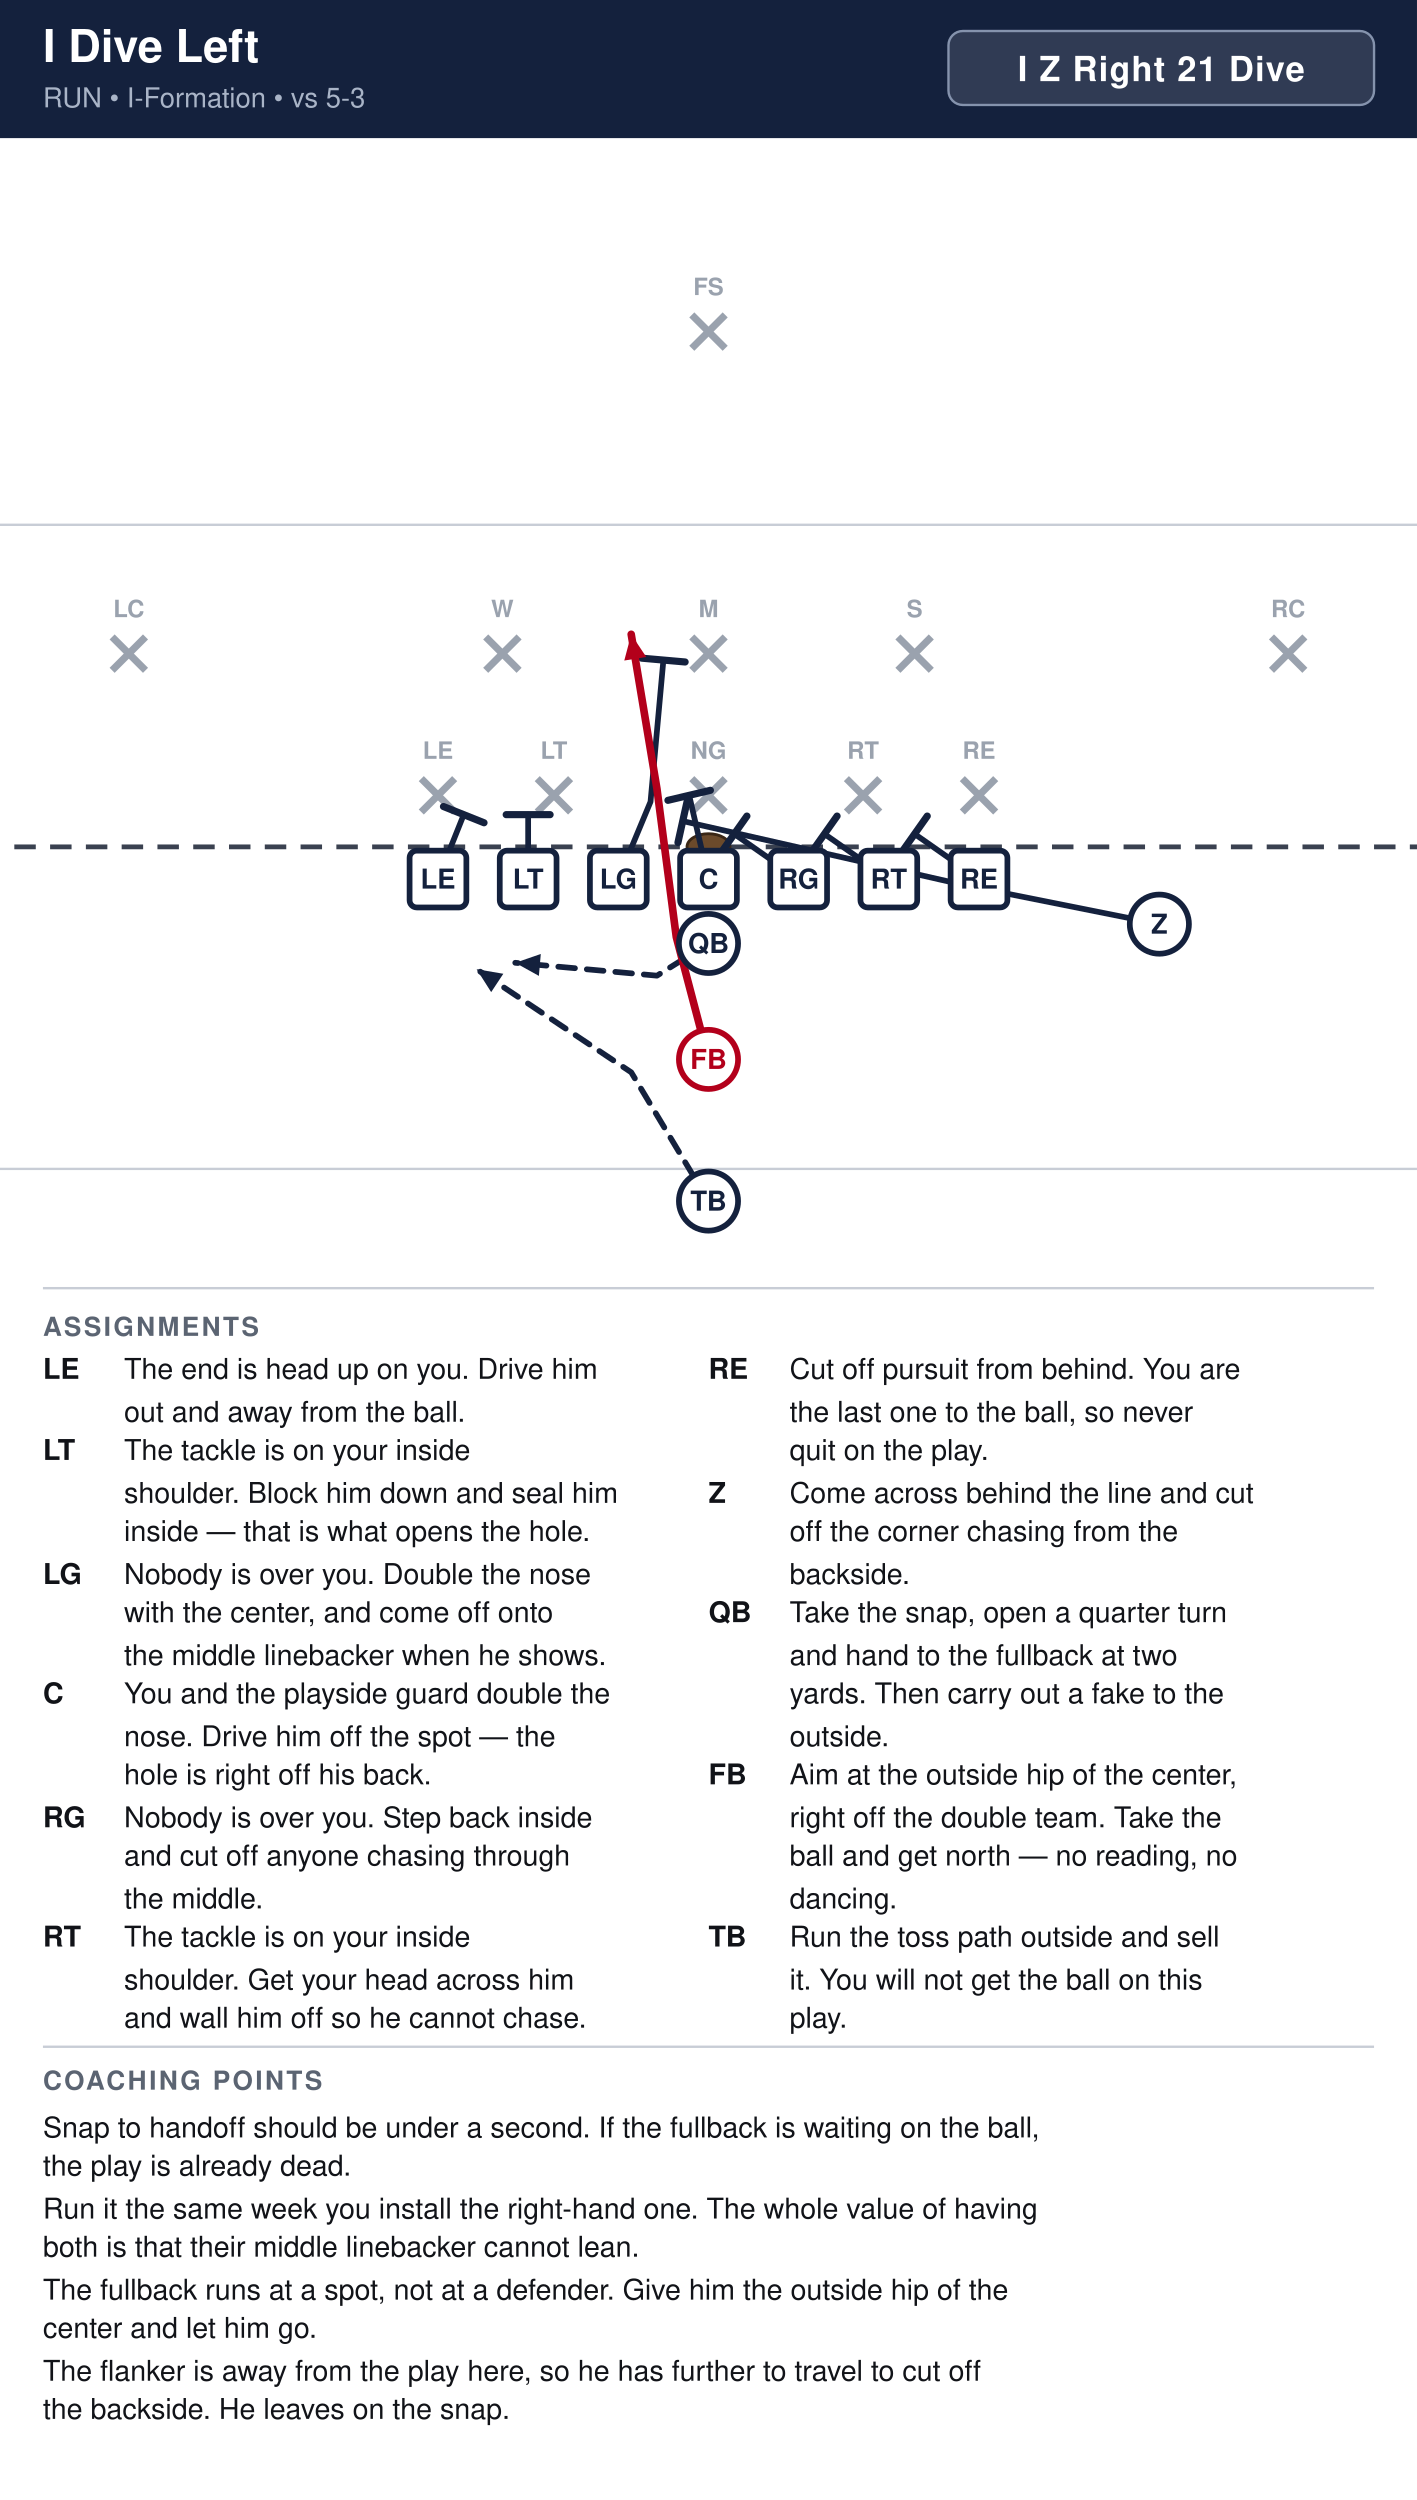
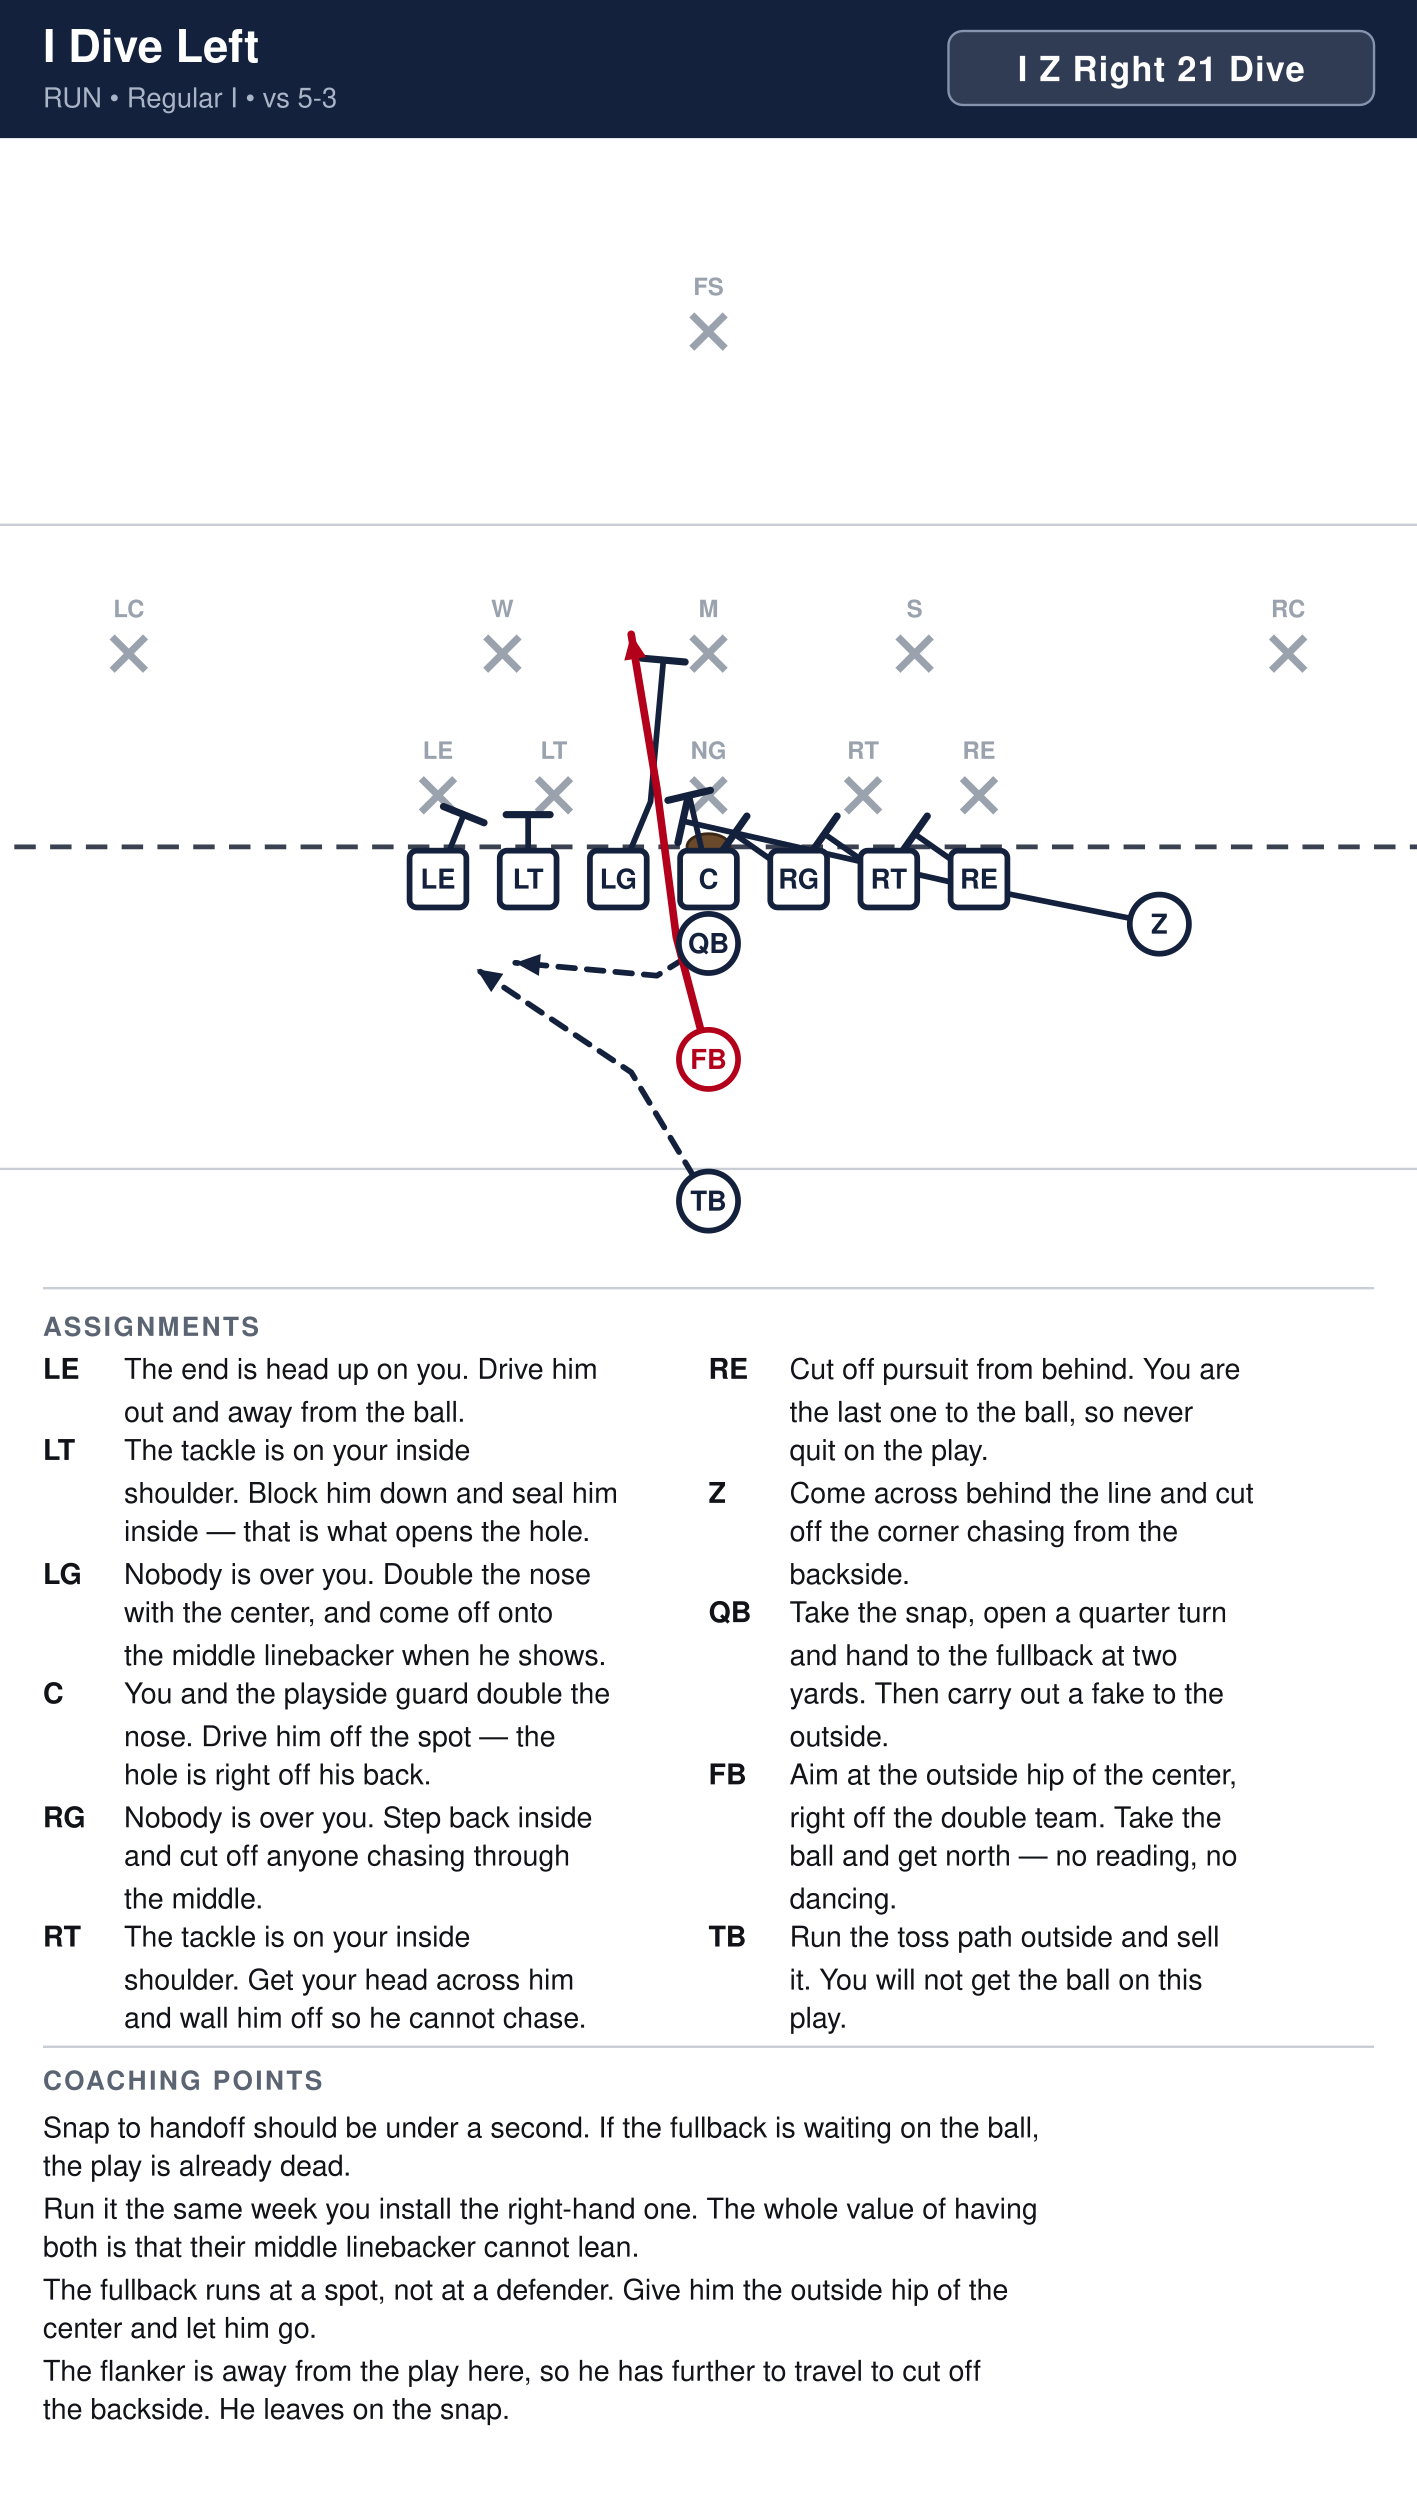
<svg xmlns="http://www.w3.org/2000/svg" width="594" height="1048" viewBox="0 0 594 1048" font-family="Segoe UI, Helvetica, Arial, sans-serif">
  <rect width="100%" height="100%" fill="#ffffff" />
  <rect x="0" y="0" width="594" height="58" fill="#14213d" />
  <text x="18" y="26" font-size="19" font-weight="700" fill="#ffffff">I Dive Left</text>
-   <text x="18" y="45" font-size="11.5" fill="#a9b4c7">RUN  •  I-Formation  •  vs 5-3</text>
+   <text x="18" y="45" font-size="11.5" fill="#a9b4c7">RUN  •  Regular I  •  vs 5-3</text>
  <rect x="397.6" y="13" width="178.4" height="31" rx="6" fill="#ffffff" fill-opacity="0.12" stroke="#8593ad" stroke-width="1" />
  <text x="486.8" y="34" text-anchor="middle" font-size="14.5" font-weight="700" fill="#ffffff" letter-spacing="0.5">I Z Right 21 Dive</text>
  <clipPath id="fieldclip">
    <rect x="0" y="58" width="594" height="472" />
  </clipPath>
  <g clip-path="url(#fieldclip)">
    <g transform="translate(-54.0,31.0)">
      <rect x="0" y="0" width="702" height="513" fill="#ffffff" />
      <line x1="0" y1="459.0" x2="702" y2="459.0" stroke="#c8cdd6" stroke-width="1" />
      <line x1="0" y1="189.0" x2="702" y2="189.0" stroke="#c8cdd6" stroke-width="1" />
      <line x1="0" y1="324.0" x2="702" y2="324.0" stroke="#3a4150" stroke-width="2" stroke-dasharray="9 6" />
      <ellipse cx="351.0" cy="324.0" rx="9" ry="5.5" fill="#6b4a2b" stroke="#3a2716" stroke-width="1.2" />
      <line x1="230.6" y1="295.4" x2="244.6" y2="309.4" stroke="#9aa2ae" stroke-width="3" />
      <line x1="244.6" y1="295.4" x2="230.6" y2="309.4" stroke="#9aa2ae" stroke-width="3" />
      <text x="237.6" y="287.1" text-anchor="middle" font-size="10" fill="#9aa2ae" font-weight="600">LE</text>
      <line x1="279.2" y1="295.4" x2="293.2" y2="309.4" stroke="#9aa2ae" stroke-width="3" />
      <line x1="293.2" y1="295.4" x2="279.2" y2="309.4" stroke="#9aa2ae" stroke-width="3" />
      <text x="286.2" y="287.1" text-anchor="middle" font-size="10" fill="#9aa2ae" font-weight="600">LT</text>
      <line x1="344.0" y1="295.4" x2="358.0" y2="309.4" stroke="#9aa2ae" stroke-width="3" />
      <line x1="358.0" y1="295.4" x2="344.0" y2="309.4" stroke="#9aa2ae" stroke-width="3" />
      <text x="351.0" y="287.1" text-anchor="middle" font-size="10" fill="#9aa2ae" font-weight="600">NG</text>
      <line x1="408.8" y1="295.4" x2="422.8" y2="309.4" stroke="#9aa2ae" stroke-width="3" />
      <line x1="422.8" y1="295.4" x2="408.8" y2="309.4" stroke="#9aa2ae" stroke-width="3" />
      <text x="415.8" y="287.1" text-anchor="middle" font-size="10" fill="#9aa2ae" font-weight="600">RT</text>
      <line x1="457.4" y1="295.4" x2="471.4" y2="309.4" stroke="#9aa2ae" stroke-width="3" />
      <line x1="471.4" y1="295.4" x2="457.4" y2="309.4" stroke="#9aa2ae" stroke-width="3" />
      <text x="464.4" y="287.1" text-anchor="middle" font-size="10" fill="#9aa2ae" font-weight="600">RE</text>
      <line x1="257.6" y1="236.0" x2="271.6" y2="250.0" stroke="#9aa2ae" stroke-width="3" />
      <line x1="271.6" y1="236.0" x2="257.6" y2="250.0" stroke="#9aa2ae" stroke-width="3" />
      <text x="264.6" y="227.7" text-anchor="middle" font-size="10" fill="#9aa2ae" font-weight="600">W</text>
      <line x1="344.0" y1="236.0" x2="358.0" y2="250.0" stroke="#9aa2ae" stroke-width="3" />
      <line x1="358.0" y1="236.0" x2="344.0" y2="250.0" stroke="#9aa2ae" stroke-width="3" />
      <text x="351.0" y="227.7" text-anchor="middle" font-size="10" fill="#9aa2ae" font-weight="600">M</text>
      <line x1="430.4" y1="236.0" x2="444.4" y2="250.0" stroke="#9aa2ae" stroke-width="3" />
      <line x1="444.4" y1="236.0" x2="430.4" y2="250.0" stroke="#9aa2ae" stroke-width="3" />
      <text x="437.4" y="227.7" text-anchor="middle" font-size="10" fill="#9aa2ae" font-weight="600">S</text>
      <line x1="101.0" y1="236.0" x2="115.0" y2="250.0" stroke="#9aa2ae" stroke-width="3" />
      <line x1="115.0" y1="236.0" x2="101.0" y2="250.0" stroke="#9aa2ae" stroke-width="3" />
      <text x="108.0" y="227.7" text-anchor="middle" font-size="10" fill="#9aa2ae" font-weight="600">LC</text>
      <line x1="587.0" y1="236.0" x2="601.0" y2="250.0" stroke="#9aa2ae" stroke-width="3" />
      <line x1="601.0" y1="236.0" x2="587.0" y2="250.0" stroke="#9aa2ae" stroke-width="3" />
      <text x="594.0" y="227.7" text-anchor="middle" font-size="10" fill="#9aa2ae" font-weight="600">RC</text>
      <line x1="344.0" y1="101.0" x2="358.0" y2="115.0" stroke="#9aa2ae" stroke-width="3" />
      <line x1="358.0" y1="101.0" x2="344.0" y2="115.0" stroke="#9aa2ae" stroke-width="3" />
      <text x="351.0" y="92.7" text-anchor="middle" font-size="10" fill="#9aa2ae" font-weight="600">FS</text>
      <path d="M464.4,337.5 L437.4,318.6" fill="none" stroke="#14213d" stroke-width="2.4" stroke-linecap="round" stroke-linejoin="round" />
      <line x1="432.1" y1="326.1" x2="442.7" y2="311.1" stroke="#14213d" stroke-width="3.0" stroke-linecap="round" />
      <path d="M426.6,337.5 L399.6,318.6" fill="none" stroke="#14213d" stroke-width="2.4" stroke-linecap="round" stroke-linejoin="round" />
      <line x1="394.3" y1="326.1" x2="404.9" y2="311.1" stroke="#14213d" stroke-width="3.0" stroke-linecap="round" />
      <path d="M388.8,337.5 L361.8,318.6" fill="none" stroke="#14213d" stroke-width="2.4" stroke-linecap="round" stroke-linejoin="round" />
      <line x1="356.5" y1="326.1" x2="367.1" y2="311.1" stroke="#14213d" stroke-width="3.0" stroke-linecap="round" />
      <path d="M351.0,337.5 L342.9,302.4" fill="none" stroke="#14213d" stroke-width="2.4" stroke-linecap="round" stroke-linejoin="round" />
      <line x1="334.0" y1="304.5" x2="351.8" y2="300.3" stroke="#14213d" stroke-width="3.0" stroke-linecap="round" />
      <path d="M313.2,337.5 L326.7,305.1 L332.1,245.7" fill="none" stroke="#14213d" stroke-width="2.4" stroke-linecap="round" stroke-linejoin="round" />
      <line x1="323.0" y1="244.9" x2="341.2" y2="246.5" stroke="#14213d" stroke-width="3.0" stroke-linecap="round" />
      <path d="M275.4,337.5 L275.4,310.5" fill="none" stroke="#14213d" stroke-width="2.4" stroke-linecap="round" stroke-linejoin="round" />
      <line x1="266.2" y1="310.5" x2="284.6" y2="310.5" stroke="#14213d" stroke-width="3.0" stroke-linecap="round" />
      <path d="M237.6,337.5 L248.4,310.5" fill="none" stroke="#14213d" stroke-width="2.4" stroke-linecap="round" stroke-linejoin="round" />
      <line x1="239.9" y1="307.1" x2="256.9" y2="313.9" stroke="#14213d" stroke-width="3.0" stroke-linecap="round" />
      <path d="M540.0,356.4 L459.0,340.2 L340.2,313.2" fill="none" stroke="#14213d" stroke-width="2.4" stroke-linecap="round" stroke-linejoin="round" />
      <line x1="338.2" y1="322.2" x2="342.2" y2="304.2" stroke="#14213d" stroke-width="3.0" stroke-linecap="round" />
      <path d="M351.0,364.5 L329.4,378.0 L270.0,372.6" fill="none" stroke="#14213d" stroke-width="2.4" stroke-linecap="round" stroke-linejoin="round" stroke-dasharray="7 5" />
      <polygon points="270.0,372.6 280.7,368.9 279.9,378.1" fill="#14213d" />
      <path d="M351.0,413.1 L337.5,361.8 L329.4,299.7 L318.6,234.9" fill="none" stroke="#b3001b" stroke-width="3.2" stroke-linecap="round" stroke-linejoin="round" />
      <polygon points="318.6,234.9 324.9,244.4 315.7,245.9" fill="#b3001b" />
      <path d="M351.0,472.5 L318.6,418.5 L253.8,375.3" fill="none" stroke="#14213d" stroke-width="2.4" stroke-linecap="round" stroke-linejoin="round" stroke-dasharray="7 5" />
      <polygon points="253.8,375.3 265.0,377.2 259.9,384.9" fill="#14213d" />
      <rect x="225.7" y="325.6" width="23.8" height="23.8" rx="3" fill="#ffffff" stroke="#14213d" stroke-width="2.4" />
      <text x="237.6" y="341.5" text-anchor="middle" font-size="11.5" font-weight="700" fill="#14213d">LE</text>
      <rect x="263.5" y="325.6" width="23.8" height="23.8" rx="3" fill="#ffffff" stroke="#14213d" stroke-width="2.4" />
      <text x="275.4" y="341.5" text-anchor="middle" font-size="11.5" font-weight="700" fill="#14213d">LT</text>
      <rect x="301.3" y="325.6" width="23.8" height="23.8" rx="3" fill="#ffffff" stroke="#14213d" stroke-width="2.4" />
      <text x="313.2" y="341.5" text-anchor="middle" font-size="11.5" font-weight="700" fill="#14213d">LG</text>
      <rect x="339.1" y="325.6" width="23.8" height="23.8" rx="3" fill="#ffffff" stroke="#14213d" stroke-width="2.4" />
      <text x="351.0" y="341.5" text-anchor="middle" font-size="11.5" font-weight="700" fill="#14213d">C</text>
      <rect x="376.9" y="325.6" width="23.8" height="23.8" rx="3" fill="#ffffff" stroke="#14213d" stroke-width="2.4" />
      <text x="388.8" y="341.5" text-anchor="middle" font-size="11.5" font-weight="700" fill="#14213d">RG</text>
      <rect x="414.7" y="325.6" width="23.8" height="23.8" rx="3" fill="#ffffff" stroke="#14213d" stroke-width="2.4" />
      <text x="426.6" y="341.5" text-anchor="middle" font-size="11.5" font-weight="700" fill="#14213d">RT</text>
      <rect x="452.5" y="325.6" width="23.8" height="23.8" rx="3" fill="#ffffff" stroke="#14213d" stroke-width="2.4" />
      <text x="464.4" y="341.5" text-anchor="middle" font-size="11.5" font-weight="700" fill="#14213d">RE</text>
      <circle cx="540.0" cy="356.4" r="12.4" fill="#ffffff" stroke="#14213d" stroke-width="2.4" />
      <text x="540.0" y="360.4" text-anchor="middle" font-size="11.5" font-weight="700" fill="#14213d">Z</text>
      <circle cx="351.0" cy="364.5" r="12.4" fill="#ffffff" stroke="#14213d" stroke-width="2.4" />
      <text x="351.0" y="368.5" text-anchor="middle" font-size="11.5" font-weight="700" fill="#14213d">QB</text>
      <circle cx="351.0" cy="413.1" r="12.4" fill="#ffffff" stroke="#b3001b" stroke-width="2.4" />
      <text x="351.0" y="417.1" text-anchor="middle" font-size="11.5" font-weight="700" fill="#b3001b">FB</text>
      <circle cx="351.0" cy="472.5" r="12.4" fill="#ffffff" stroke="#14213d" stroke-width="2.4" />
      <text x="351.0" y="476.5" text-anchor="middle" font-size="11.5" font-weight="700" fill="#14213d">TB</text>
    </g>
  </g>
  <line x1="18" y1="540" x2="576" y2="540" stroke="#c8cdd6" stroke-width="1" />
  <text x="18" y="560" font-size="11" font-weight="700" fill="#5b6472" letter-spacing="1">ASSIGNMENTS</text>
  <text x="18" y="578" font-size="12" font-weight="700" fill="#111318">LE</text>
  <text x="52" y="578" font-size="12" fill="#111318">The end is head up on you. Drive him</text>
  <text x="52" y="596" font-size="12" fill="#111318">out and away from the ball.</text>
  <text x="18" y="612" font-size="12" font-weight="700" fill="#111318">LT</text>
  <text x="52" y="612" font-size="12" fill="#111318">The tackle is on your inside</text>
  <text x="52" y="630" font-size="12" fill="#111318">shoulder. Block him down and seal him</text>
  <text x="52" y="646" font-size="12" fill="#111318">inside — that is what opens the hole.</text>
  <text x="18" y="664" font-size="12" font-weight="700" fill="#111318">LG</text>
  <text x="52" y="664" font-size="12" fill="#111318">Nobody is over you. Double the nose</text>
  <text x="52" y="680" font-size="12" fill="#111318">with the center, and come off onto</text>
  <text x="52" y="698" font-size="12" fill="#111318">the middle linebacker when he shows.</text>
  <text x="18" y="714" font-size="12" font-weight="700" fill="#111318">C</text>
  <text x="52" y="714" font-size="12" fill="#111318">You and the playside guard double the</text>
  <text x="52" y="732" font-size="12" fill="#111318">nose. Drive him off the spot — the</text>
  <text x="52" y="748" font-size="12" fill="#111318">hole is right off his back.</text>
  <text x="18" y="766" font-size="12" font-weight="700" fill="#111318">RG</text>
  <text x="52" y="766" font-size="12" fill="#111318">Nobody is over you. Step back inside</text>
  <text x="52" y="782" font-size="12" fill="#111318">and cut off anyone chasing through</text>
  <text x="52" y="800" font-size="12" fill="#111318">the middle.</text>
  <text x="18" y="816" font-size="12" font-weight="700" fill="#111318">RT</text>
  <text x="52" y="816" font-size="12" fill="#111318">The tackle is on your inside</text>
  <text x="52" y="834" font-size="12" fill="#111318">shoulder. Get your head across him</text>
  <text x="52" y="850" font-size="12" fill="#111318">and wall him off so he cannot chase.</text>
  <text x="297" y="578" font-size="12" font-weight="700" fill="#111318">RE</text>
  <text x="331" y="578" font-size="12" fill="#111318">Cut off pursuit from behind. You are</text>
  <text x="331" y="596" font-size="12" fill="#111318">the last one to the ball, so never</text>
  <text x="331" y="612" font-size="12" fill="#111318">quit on the play.</text>
  <text x="297" y="630" font-size="12" font-weight="700" fill="#111318">Z</text>
  <text x="331" y="630" font-size="12" fill="#111318">Come across behind the line and cut</text>
  <text x="331" y="646" font-size="12" fill="#111318">off the corner chasing from the</text>
  <text x="331" y="664" font-size="12" fill="#111318">backside.</text>
  <text x="297" y="680" font-size="12" font-weight="700" fill="#111318">QB</text>
  <text x="331" y="680" font-size="12" fill="#111318">Take the snap, open a quarter turn</text>
  <text x="331" y="698" font-size="12" fill="#111318">and hand to the fullback at two</text>
  <text x="331" y="714" font-size="12" fill="#111318">yards. Then carry out a fake to the</text>
  <text x="331" y="732" font-size="12" fill="#111318">outside.</text>
  <text x="297" y="748" font-size="12" font-weight="700" fill="#111318">FB</text>
  <text x="331" y="748" font-size="12" fill="#111318">Aim at the outside hip of the center,</text>
  <text x="331" y="766" font-size="12" fill="#111318">right off the double team. Take the</text>
  <text x="331" y="782" font-size="12" fill="#111318">ball and get north — no reading, no</text>
  <text x="331" y="800" font-size="12" fill="#111318">dancing.</text>
  <text x="297" y="816" font-size="12" font-weight="700" fill="#111318">TB</text>
  <text x="331" y="816" font-size="12" fill="#111318">Run the toss path outside and sell</text>
  <text x="331" y="834" font-size="12" fill="#111318">it. You will not get the ball on this</text>
  <text x="331" y="850" font-size="12" fill="#111318">play.</text>
  <line x1="18" y1="858" x2="576" y2="858" stroke="#c8cdd6" stroke-width="1" />
  <text x="18" y="876" font-size="11" font-weight="700" fill="#5b6472" letter-spacing="1">COACHING POINTS</text>
  <text x="18" y="896" font-size="12" fill="#111318">Snap to handoff should be under a second. If the fullback is waiting on the ball,</text>
  <text x="18" y="912" font-size="12" fill="#111318">the play is already dead.</text>
  <text x="18" y="930" font-size="12" fill="#111318">Run it the same week you install the right-hand one. The whole value of having</text>
  <text x="18" y="946" font-size="12" fill="#111318">both is that their middle linebacker cannot lean.</text>
  <text x="18" y="964" font-size="12" fill="#111318">The fullback runs at a spot, not at a defender. Give him the outside hip of the</text>
  <text x="18" y="980" font-size="12" fill="#111318">center and let him go.</text>
  <text x="18" y="998" font-size="12" fill="#111318">The flanker is away from the play here, so he has further to travel to cut off</text>
  <text x="18" y="1014" font-size="12" fill="#111318">the backside. He leaves on the snap.</text>
</svg>
